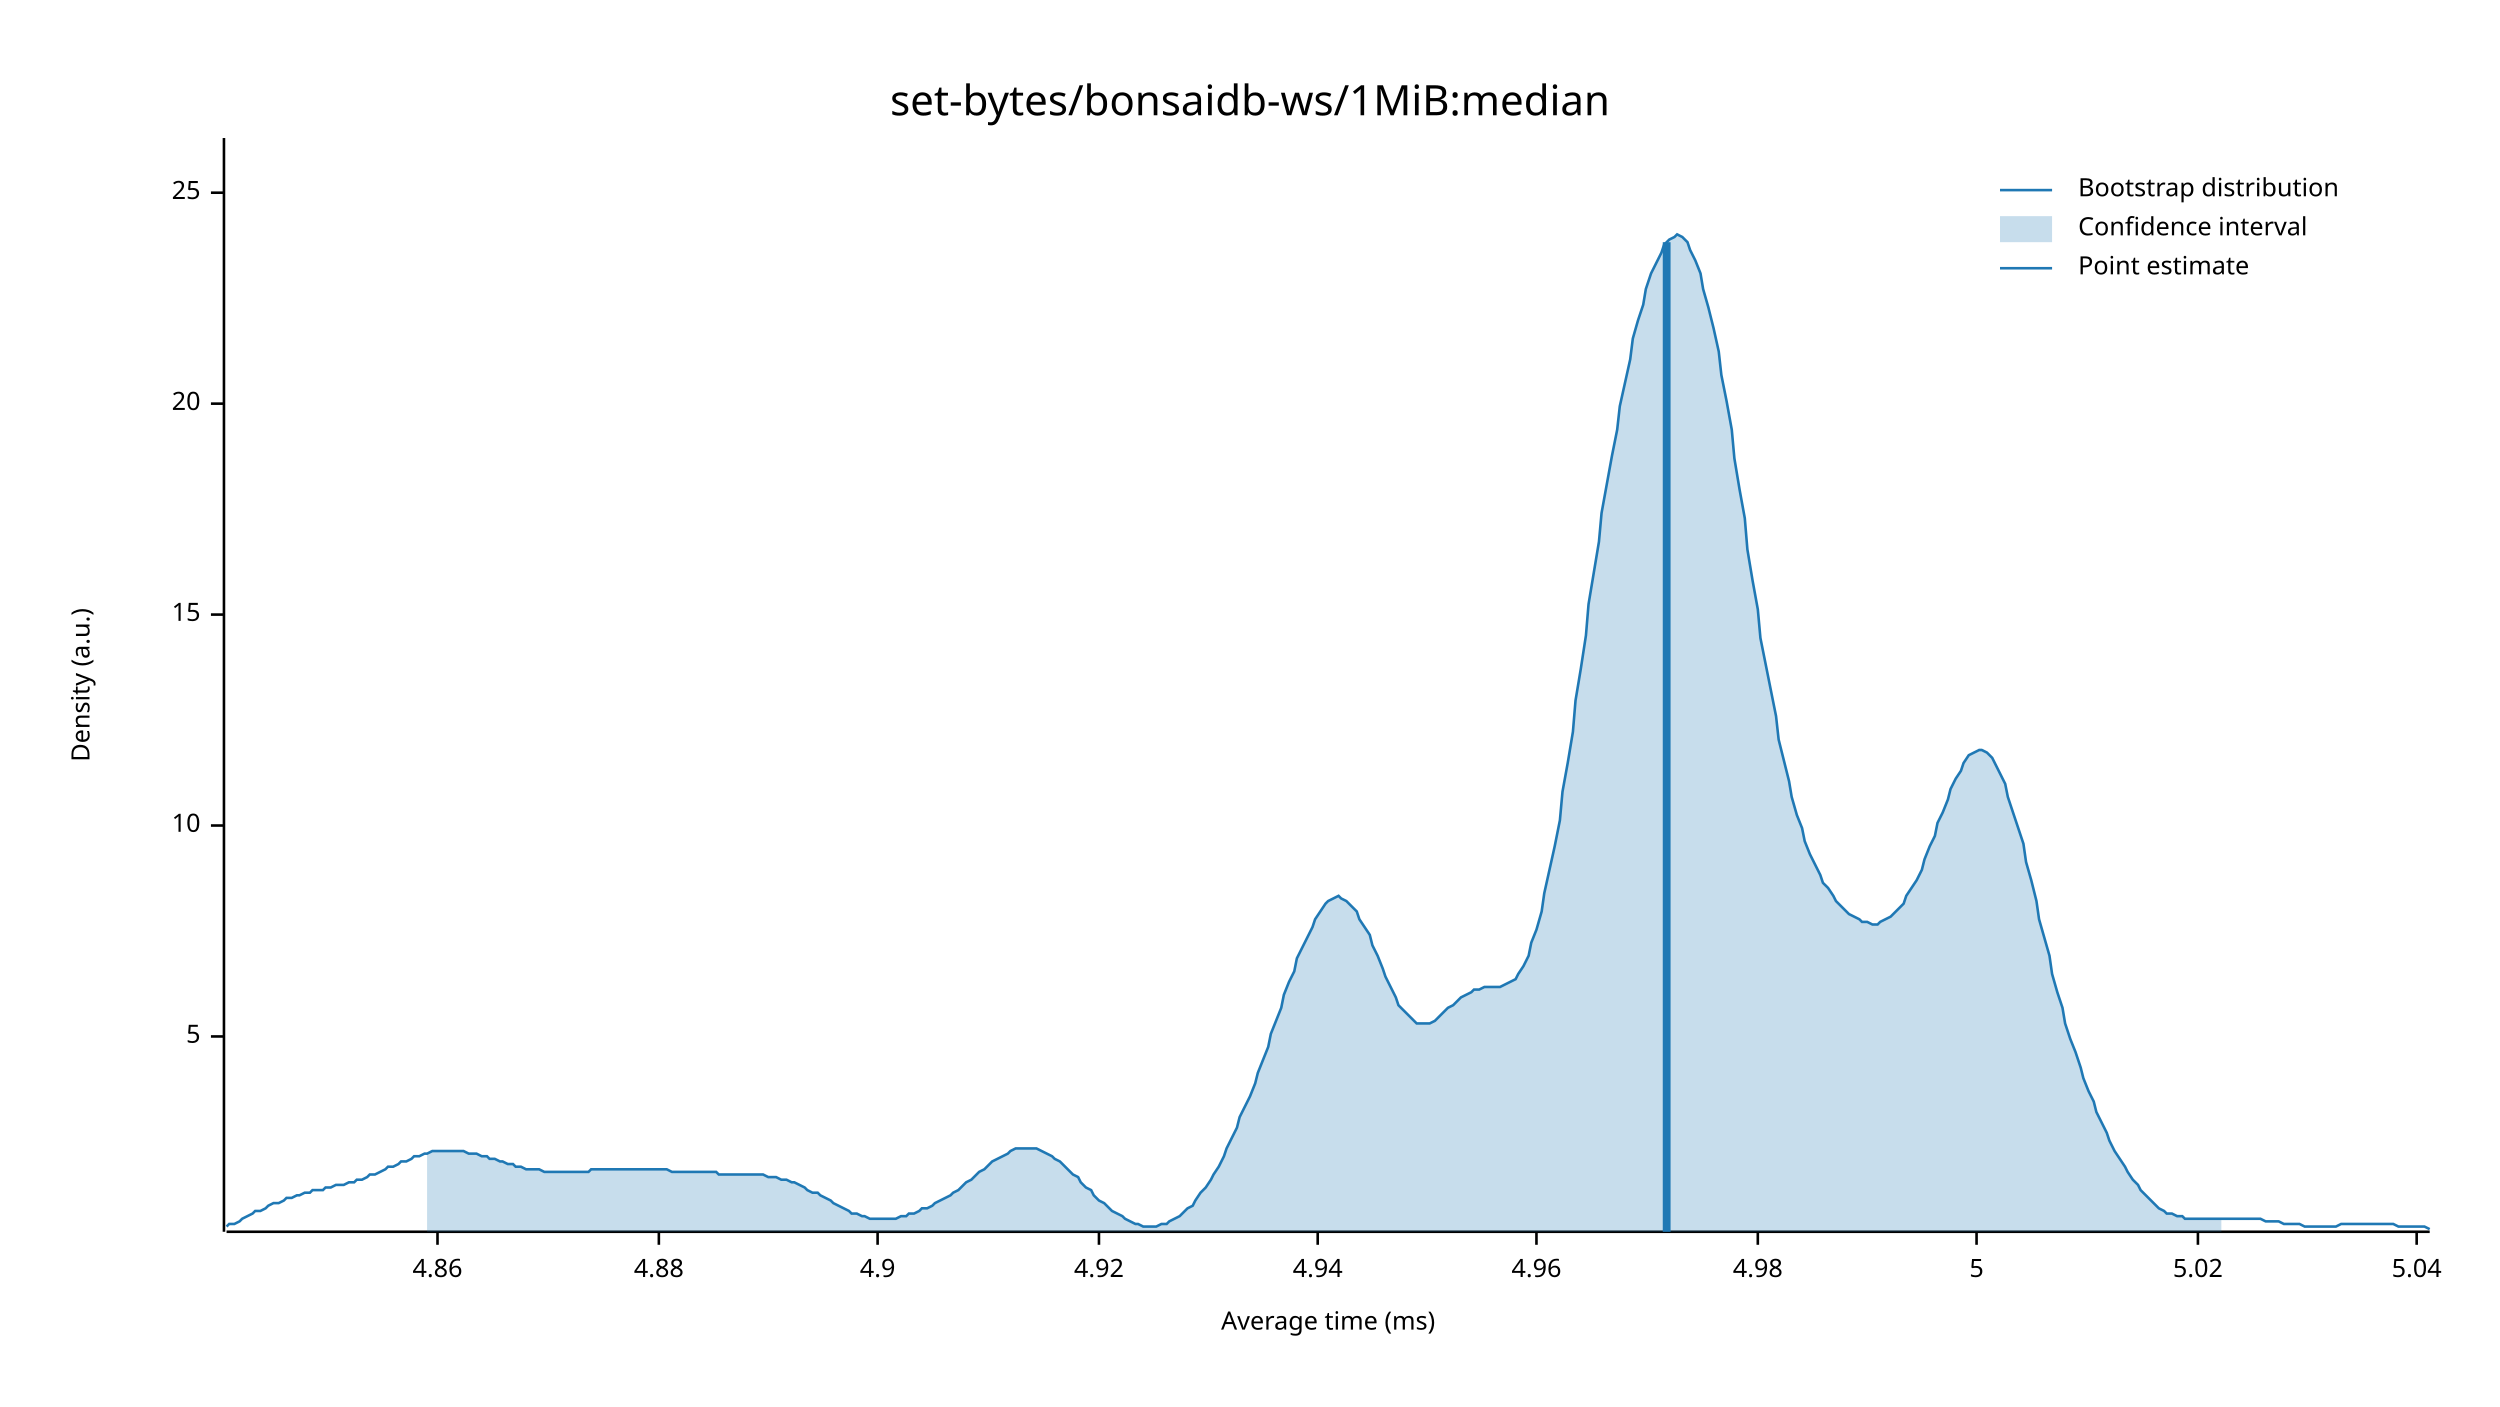
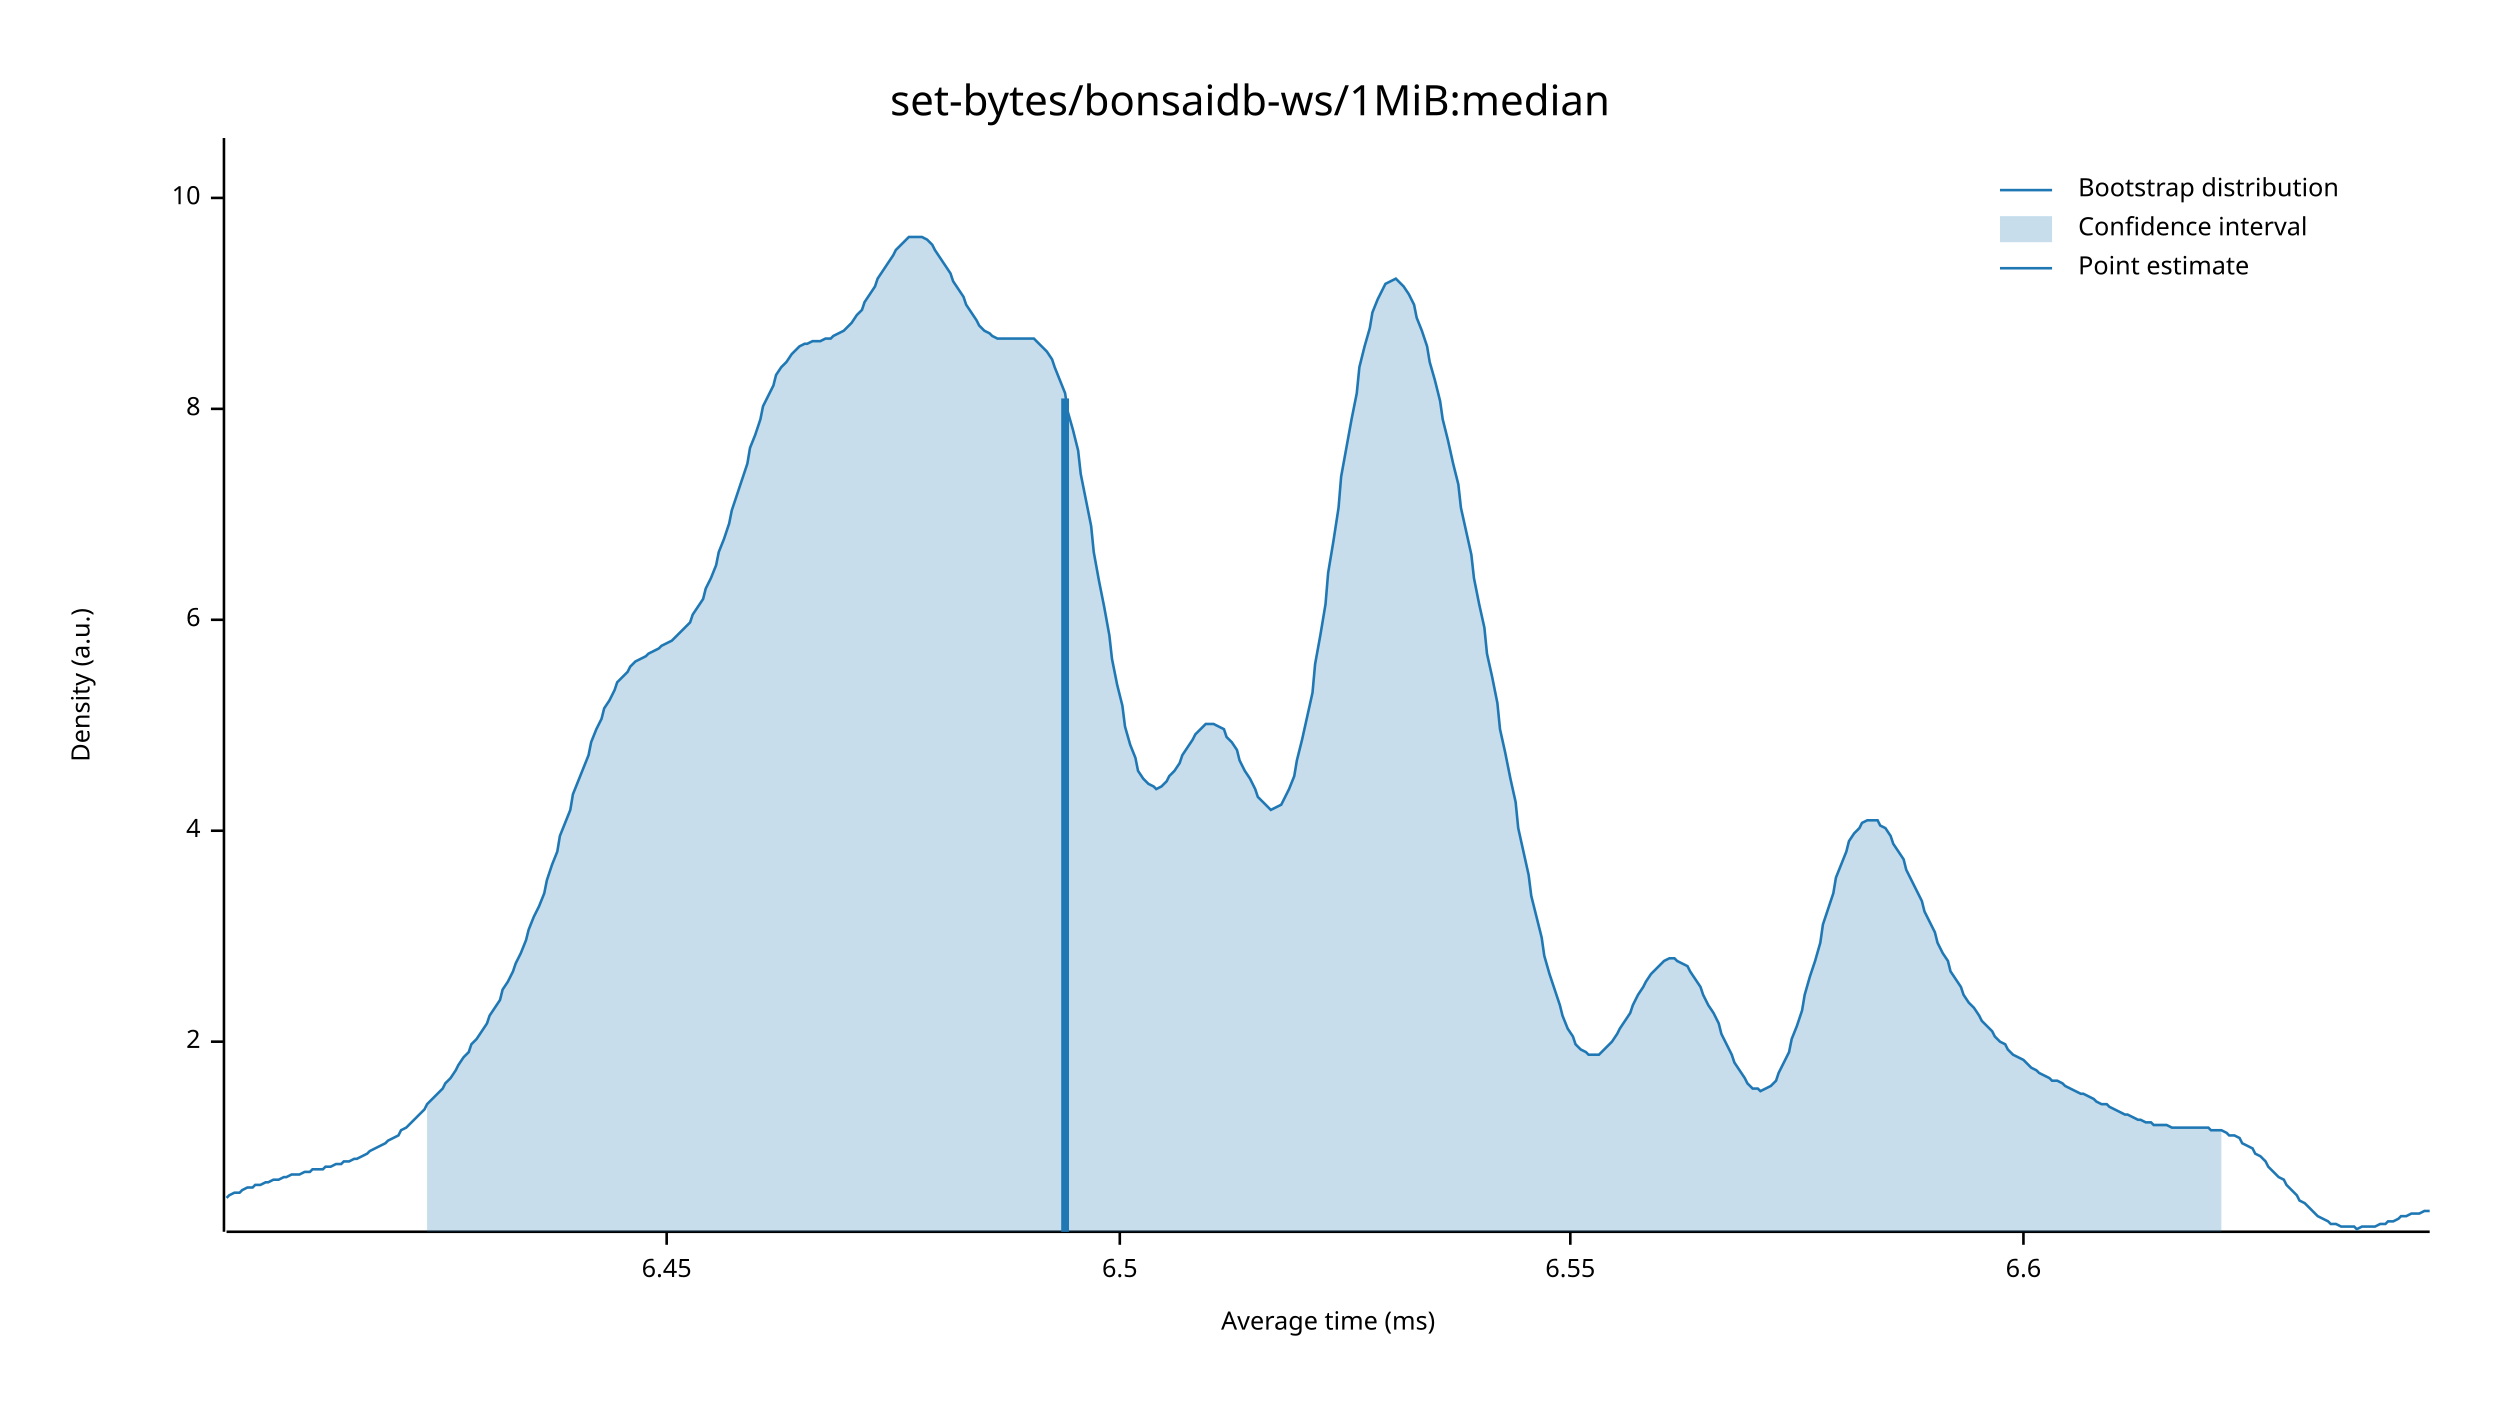
<svg xmlns="http://www.w3.org/2000/svg" width="960" height="540" viewBox="0 0 960 540">
  <text x="480" y="32" dy="0.76em" text-anchor="middle" font-family="sans-serif" font-size="16.129" opacity="1" fill="#000000">
set-bytes/bonsaidb-ws/1MiB:median
</text>
  <text x="27" y="263" dy="0.76em" text-anchor="middle" font-family="sans-serif" font-size="9.677" opacity="1" fill="#000000" transform="rotate(270, 27, 263)">
Density (a.u.)
</text>
  <text x="510" y="513" dy="-0.5ex" text-anchor="middle" font-family="sans-serif" font-size="9.677" opacity="1" fill="#000000">
Average time (ms)
</text>
  <polyline fill="none" opacity="1" stroke="#000000" stroke-width="1" points="86,53 86,473 " />
-   <text x="77" y="398" dy="0.5ex" text-anchor="end" font-family="sans-serif" font-size="9.677" opacity="1" fill="#000000">
- 5
+   <text x="77" y="400" dy="0.5ex" text-anchor="end" font-family="sans-serif" font-size="9.677" opacity="1" fill="#000000">
+ 2
</text>
-   <polyline fill="none" opacity="1" stroke="#000000" stroke-width="1" points="81,398 86,398 " />
-   <text x="77" y="317" dy="0.5ex" text-anchor="end" font-family="sans-serif" font-size="9.677" opacity="1" fill="#000000">
+   <polyline fill="none" opacity="1" stroke="#000000" stroke-width="1" points="81,400 86,400 " />
+   <text x="77" y="319" dy="0.5ex" text-anchor="end" font-family="sans-serif" font-size="9.677" opacity="1" fill="#000000">
+ 4
+ </text>
+   <polyline fill="none" opacity="1" stroke="#000000" stroke-width="1" points="81,319 86,319 " />
+   <text x="77" y="238" dy="0.5ex" text-anchor="end" font-family="sans-serif" font-size="9.677" opacity="1" fill="#000000">
+ 6
+ </text>
+   <polyline fill="none" opacity="1" stroke="#000000" stroke-width="1" points="81,238 86,238 " />
+   <text x="77" y="157" dy="0.5ex" text-anchor="end" font-family="sans-serif" font-size="9.677" opacity="1" fill="#000000">
+ 8
+ </text>
+   <polyline fill="none" opacity="1" stroke="#000000" stroke-width="1" points="81,157 86,157 " />
+   <text x="77" y="76" dy="0.5ex" text-anchor="end" font-family="sans-serif" font-size="9.677" opacity="1" fill="#000000">
10
</text>
-   <polyline fill="none" opacity="1" stroke="#000000" stroke-width="1" points="81,317 86,317 " />
-   <text x="77" y="236" dy="0.5ex" text-anchor="end" font-family="sans-serif" font-size="9.677" opacity="1" fill="#000000">
- 15
+   <polyline fill="none" opacity="1" stroke="#000000" stroke-width="1" points="81,76 86,76 " />
+   <polyline fill="none" opacity="1" stroke="#000000" stroke-width="1" points="87,473 933,473 " />
+   <text x="256" y="483" dy="0.76em" text-anchor="middle" font-family="sans-serif" font-size="9.677" opacity="1" fill="#000000">
+ 6.45
</text>
-   <polyline fill="none" opacity="1" stroke="#000000" stroke-width="1" points="81,236 86,236 " />
-   <text x="77" y="155" dy="0.5ex" text-anchor="end" font-family="sans-serif" font-size="9.677" opacity="1" fill="#000000">
- 20
+   <polyline fill="none" opacity="1" stroke="#000000" stroke-width="1" points="256,473 256,478 " />
+   <text x="430" y="483" dy="0.76em" text-anchor="middle" font-family="sans-serif" font-size="9.677" opacity="1" fill="#000000">
+ 6.5
</text>
-   <polyline fill="none" opacity="1" stroke="#000000" stroke-width="1" points="81,155 86,155 " />
-   <text x="77" y="74" dy="0.5ex" text-anchor="end" font-family="sans-serif" font-size="9.677" opacity="1" fill="#000000">
- 25
+   <polyline fill="none" opacity="1" stroke="#000000" stroke-width="1" points="430,473 430,478 " />
+   <text x="603" y="483" dy="0.76em" text-anchor="middle" font-family="sans-serif" font-size="9.677" opacity="1" fill="#000000">
+ 6.55
</text>
-   <polyline fill="none" opacity="1" stroke="#000000" stroke-width="1" points="81,74 86,74 " />
-   <polyline fill="none" opacity="1" stroke="#000000" stroke-width="1" points="87,473 933,473 " />
-   <text x="168" y="483" dy="0.76em" text-anchor="middle" font-family="sans-serif" font-size="9.677" opacity="1" fill="#000000">
- 4.86
+   <polyline fill="none" opacity="1" stroke="#000000" stroke-width="1" points="603,473 603,478 " />
+   <text x="777" y="483" dy="0.76em" text-anchor="middle" font-family="sans-serif" font-size="9.677" opacity="1" fill="#000000">
+ 6.6
</text>
-   <polyline fill="none" opacity="1" stroke="#000000" stroke-width="1" points="168,473 168,478 " />
-   <text x="253" y="483" dy="0.76em" text-anchor="middle" font-family="sans-serif" font-size="9.677" opacity="1" fill="#000000">
- 4.88
- </text>
-   <polyline fill="none" opacity="1" stroke="#000000" stroke-width="1" points="253,473 253,478 " />
-   <text x="337" y="483" dy="0.76em" text-anchor="middle" font-family="sans-serif" font-size="9.677" opacity="1" fill="#000000">
- 4.9
- </text>
-   <polyline fill="none" opacity="1" stroke="#000000" stroke-width="1" points="337,473 337,478 " />
-   <text x="422" y="483" dy="0.76em" text-anchor="middle" font-family="sans-serif" font-size="9.677" opacity="1" fill="#000000">
- 4.92
- </text>
-   <polyline fill="none" opacity="1" stroke="#000000" stroke-width="1" points="422,473 422,478 " />
-   <text x="506" y="483" dy="0.76em" text-anchor="middle" font-family="sans-serif" font-size="9.677" opacity="1" fill="#000000">
- 4.94
- </text>
-   <polyline fill="none" opacity="1" stroke="#000000" stroke-width="1" points="506,473 506,478 " />
-   <text x="590" y="483" dy="0.76em" text-anchor="middle" font-family="sans-serif" font-size="9.677" opacity="1" fill="#000000">
- 4.96
- </text>
-   <polyline fill="none" opacity="1" stroke="#000000" stroke-width="1" points="590,473 590,478 " />
-   <text x="675" y="483" dy="0.76em" text-anchor="middle" font-family="sans-serif" font-size="9.677" opacity="1" fill="#000000">
- 4.98
- </text>
-   <polyline fill="none" opacity="1" stroke="#000000" stroke-width="1" points="675,473 675,478 " />
-   <text x="759" y="483" dy="0.76em" text-anchor="middle" font-family="sans-serif" font-size="9.677" opacity="1" fill="#000000">
- 5
- </text>
-   <polyline fill="none" opacity="1" stroke="#000000" stroke-width="1" points="759,473 759,478 " />
-   <text x="844" y="483" dy="0.76em" text-anchor="middle" font-family="sans-serif" font-size="9.677" opacity="1" fill="#000000">
- 5.02
- </text>
-   <polyline fill="none" opacity="1" stroke="#000000" stroke-width="1" points="844,473 844,478 " />
-   <text x="928" y="483" dy="0.76em" text-anchor="middle" font-family="sans-serif" font-size="9.677" opacity="1" fill="#000000">
- 5.04
- </text>
-   <polyline fill="none" opacity="1" stroke="#000000" stroke-width="1" points="928,473 928,478 " />
-   <polyline fill="none" opacity="1" stroke="#1F78B4" stroke-width="1" points="87,471 88,470 90,470 92,469 93,468 95,467 97,466 98,465 100,465 102,464 103,463 105,462 107,462 109,461 110,460 112,460 114,459 115,459 117,458 119,458 120,457 122,457 124,457 125,456 127,456 129,455 131,455 132,455 134,454 136,454 137,453 139,453 141,452 142,451 144,451 146,450 148,449 149,448 151,448 153,447 154,446 156,446 158,445 159,444 161,444 163,443 164,443 166,442 168,442 170,442 171,442 173,442 175,442 176,442 178,442 180,443 181,443 183,443 185,444 187,444 188,445 190,445 192,446 193,446 195,447 197,447 198,448 200,448 202,449 203,449 205,449 207,449 209,450 210,450 212,450 214,450 215,450 217,450 219,450 220,450 222,450 224,450 226,450 227,449 229,449 231,449 232,449 234,449 236,449 237,449 239,449 241,449 242,449 244,449 246,449 248,449 249,449 251,449 253,449 254,449 256,449 258,450 259,450 261,450 263,450 265,450 266,450 268,450 270,450 271,450 273,450 275,450 276,451 278,451 280,451 281,451 283,451 285,451 287,451 288,451 290,451 292,451 293,451 295,452 297,452 298,452 300,453 302,453 304,454 305,454 307,455 309,456 310,457 312,458 314,458 315,459 317,460 319,461 320,462 322,463 324,464 326,465 327,466 329,466 331,467 332,467 334,468 336,468 337,468 339,468 341,468 343,468 344,468 346,467 348,467 349,466 351,466 353,465 354,464 356,464 358,463 359,462 361,461 363,460 365,459 366,458 368,457 370,455 371,454 373,453 375,451 376,450 378,449 380,447 381,446 383,445 385,444 387,443 388,442 390,441 392,441 393,441 395,441 397,441 398,441 400,442 402,443 404,444 405,445 407,446 409,448 410,449 412,451 414,452 415,454 417,456 419,457 420,459 422,461 424,462 426,464 427,465 429,466 431,467 432,468 434,469 436,470 437,470 439,471 441,471 443,471 444,471 446,470 448,470 449,469 451,468 453,467 454,466 456,464 458,463 459,461 461,458 463,456 465,453 466,451 468,448 470,444 471,441 473,437 475,433 476,429 478,425 480,421 482,416 483,412 485,407 487,402 488,397 490,392 492,387 493,382 495,377 497,373 498,368 500,364 502,360 504,356 505,353 507,350 509,347 510,346 512,345 514,344 515,345 517,346 519,348 521,350 522,353 524,356 526,359 527,363 529,367 531,372 532,375 534,379 536,383 537,386 539,388 541,390 543,392 544,393 546,393 548,393 549,393 551,392 553,390 554,389 556,387 558,386 560,384 561,383 563,382 565,381 566,380 568,380 570,379 571,379 573,379 575,379 576,379 578,378 580,377 582,376 583,374 585,371 587,367 588,362 590,357 592,350 593,343 595,334 597,325 599,315 600,304 602,293 604,281 605,269 607,257 609,244 610,232 612,220 614,208 615,197 617,186 619,175 621,165 622,156 624,147 626,138 627,130 629,123 631,117 632,111 634,105 636,101 638,97 639,94 641,92 643,91 644,90 646,91 648,93 649,96 651,100 653,105 654,111 656,118 658,126 660,135 661,144 663,154 665,165 666,176 668,188 670,199 671,211 673,223 675,234 676,245 678,255 680,265 682,275 683,284 685,292 687,300 688,306 690,313 692,318 693,323 695,328 697,332 699,336 700,339 702,341 704,344 705,346 707,348 709,350 710,351 712,352 714,353 715,354 717,354 719,355 721,355 722,354 724,353 726,352 727,351 729,349 731,347 732,344 734,341 736,338 738,334 739,330 741,325 743,321 744,316 746,312 748,307 749,303 751,299 753,296 754,293 756,290 758,289 760,288 761,288 763,289 765,291 766,293 768,297 770,301 771,306 773,312 775,318 777,324 778,331 780,338 782,346 783,353 785,360 787,367 788,374 790,381 792,387 793,393 795,399 797,404 799,410 800,414 802,419 804,423 805,427 807,431 809,435 810,438 812,442 814,445 816,448 817,450 819,453 821,455 822,457 824,459 826,461 827,462 829,464 831,465 832,466 834,466 836,467 838,467 839,468 841,468 843,468 844,468 846,468 848,468 849,468 851,468 853,468 855,468 856,468 858,468 860,468 861,468 863,468 865,468 866,468 868,468 870,469 871,469 873,469 875,469 877,470 878,470 880,470 882,470 883,470 885,471 887,471 888,471 890,471 892,471 894,471 895,471 897,471 899,470 900,470 902,470 904,470 905,470 907,470 909,470 910,470 912,470 914,470 916,470 917,470 919,470 921,471 922,471 924,471 926,471 927,471 929,471 931,471 933,472 " />
-   <polygon opacity="0.25" fill="#1F78B4" points="164,443 166,442 168,442 170,442 171,442 173,442 175,442 176,442 178,442 180,443 181,443 183,443 185,444 187,444 188,445 190,445 192,446 193,446 195,447 197,447 198,448 200,448 202,449 203,449 205,449 207,449 209,450 210,450 212,450 214,450 215,450 217,450 219,450 220,450 222,450 224,450 226,450 227,449 229,449 231,449 232,449 234,449 236,449 237,449 239,449 241,449 242,449 244,449 246,449 248,449 249,449 251,449 253,449 254,449 256,449 258,450 259,450 261,450 263,450 265,450 266,450 268,450 270,450 271,450 273,450 275,450 276,451 278,451 280,451 281,451 283,451 285,451 287,451 288,451 290,451 292,451 293,451 295,452 297,452 298,452 300,453 302,453 304,454 305,454 307,455 309,456 310,457 312,458 314,458 315,459 317,460 319,461 320,462 322,463 324,464 326,465 327,466 329,466 331,467 332,467 334,468 336,468 337,468 339,468 341,468 343,468 344,468 346,467 348,467 349,466 351,466 353,465 354,464 356,464 358,463 359,462 361,461 363,460 365,459 366,458 368,457 370,455 371,454 373,453 375,451 376,450 378,449 380,447 381,446 383,445 385,444 387,443 388,442 390,441 392,441 393,441 395,441 397,441 398,441 400,442 402,443 404,444 405,445 407,446 409,448 410,449 412,451 414,452 415,454 417,456 419,457 420,459 422,461 424,462 426,464 427,465 429,466 431,467 432,468 434,469 436,470 437,470 439,471 441,471 443,471 444,471 446,470 448,470 449,469 451,468 453,467 454,466 456,464 458,463 459,461 461,458 463,456 465,453 466,451 468,448 470,444 471,441 473,437 475,433 476,429 478,425 480,421 482,416 483,412 485,407 487,402 488,397 490,392 492,387 493,382 495,377 497,373 498,368 500,364 502,360 504,356 505,353 507,350 509,347 510,346 512,345 514,344 515,345 517,346 519,348 521,350 522,353 524,356 526,359 527,363 529,367 531,372 532,375 534,379 536,383 537,386 539,388 541,390 543,392 544,393 546,393 548,393 549,393 551,392 553,390 554,389 556,387 558,386 560,384 561,383 563,382 565,381 566,380 568,380 570,379 571,379 573,379 575,379 576,379 578,378 580,377 582,376 583,374 585,371 587,367 588,362 590,357 592,350 593,343 595,334 597,325 599,315 600,304 602,293 604,281 605,269 607,257 609,244 610,232 612,220 614,208 615,197 617,186 619,175 621,165 622,156 624,147 626,138 627,130 629,123 631,117 632,111 634,105 636,101 638,97 639,94 641,92 643,91 644,90 646,91 648,93 649,96 651,100 653,105 654,111 656,118 658,126 660,135 661,144 663,154 665,165 666,176 668,188 670,199 671,211 673,223 675,234 676,245 678,255 680,265 682,275 683,284 685,292 687,300 688,306 690,313 692,318 693,323 695,328 697,332 699,336 700,339 702,341 704,344 705,346 707,348 709,350 710,351 712,352 714,353 715,354 717,354 719,355 721,355 722,354 724,353 726,352 727,351 729,349 731,347 732,344 734,341 736,338 738,334 739,330 741,325 743,321 744,316 746,312 748,307 749,303 751,299 753,296 754,293 756,290 758,289 760,288 761,288 763,289 765,291 766,293 768,297 770,301 771,306 773,312 775,318 777,324 778,331 780,338 782,346 783,353 785,360 787,367 788,374 790,381 792,387 793,393 795,399 797,404 799,410 800,414 802,419 804,423 805,427 807,431 809,435 810,438 812,442 814,445 816,448 817,450 819,453 821,455 822,457 824,459 826,461 827,462 829,464 831,465 832,466 834,466 836,467 838,467 839,468 841,468 843,468 844,468 846,468 848,468 849,468 851,468 853,468 853,473 164,473 " />
-   <polyline fill="none" opacity="1" stroke="#1F78B4" stroke-width="3" points="640,473 640,93 " />
+   <polyline fill="none" opacity="1" stroke="#000000" stroke-width="1" points="777,473 777,478 " />
+   <polyline fill="none" opacity="1" stroke="#1F78B4" stroke-width="1" points="87,460 88,459 90,458 92,458 93,457 95,456 97,456 98,455 100,455 102,454 103,454 105,453 107,453 109,452 110,452 112,451 114,451 115,451 117,450 119,450 120,449 122,449 124,449 125,448 127,448 129,447 131,447 132,446 134,446 136,445 137,445 139,444 141,443 142,442 144,441 146,440 148,439 149,438 151,437 153,436 154,434 156,433 158,431 159,430 161,428 163,426 164,424 166,422 168,420 170,418 171,416 173,414 175,411 176,409 178,406 180,404 181,401 183,399 185,396 187,393 188,390 190,387 192,384 193,380 195,377 197,373 198,370 200,366 202,361 203,357 205,352 207,348 209,343 210,338 212,332 214,327 215,321 217,316 219,311 220,305 222,300 224,295 226,290 227,285 229,280 231,276 232,272 234,269 236,265 237,262 239,260 241,258 242,256 244,254 246,253 248,252 249,251 251,250 253,249 254,248 256,247 258,246 259,245 261,243 263,241 265,239 266,236 268,233 270,230 271,226 273,222 275,217 276,212 278,207 280,201 281,196 283,190 285,184 287,178 288,172 290,167 292,161 293,156 295,152 297,148 298,144 300,141 302,139 304,136 305,135 307,133 309,132 310,132 312,131 314,131 315,131 317,130 319,130 320,129 322,128 324,127 326,125 327,124 329,121 331,119 332,116 334,113 336,110 337,107 339,104 341,101 343,98 344,96 346,94 348,92 349,91 351,91 353,91 354,91 356,92 358,94 359,96 361,99 363,102 365,105 366,108 368,111 370,114 371,117 373,120 375,123 376,125 378,127 380,128 381,129 383,130 385,130 387,130 388,130 390,130 392,130 393,130 395,130 397,130 398,131 400,133 402,135 404,138 405,141 407,146 409,151 410,158 412,165 414,173 415,182 417,192 419,202 420,212 422,223 424,233 426,244 427,253 429,263 431,271 432,279 434,286 436,291 437,296 439,299 441,301 443,302 444,303 446,302 448,300 449,298 451,296 453,293 454,290 456,287 458,284 459,282 461,280 463,278 465,278 466,278 468,279 470,280 471,283 473,285 475,288 476,292 478,296 480,299 482,303 483,306 485,308 487,310 488,311 490,310 492,309 493,307 495,303 497,298 498,292 500,284 502,275 504,266 505,255 507,244 509,232 510,220 512,208 514,195 515,183 517,172 519,161 521,151 522,141 524,133 526,126 527,120 529,115 531,111 532,109 534,108 536,107 537,108 539,110 541,113 543,117 544,122 546,127 548,133 549,139 551,146 553,154 554,161 556,169 558,178 560,186 561,195 563,204 565,213 566,222 568,232 570,241 571,251 573,260 575,270 576,280 578,289 580,299 582,308 583,318 585,327 587,336 588,344 590,352 592,360 593,367 595,374 597,380 599,386 600,390 602,395 604,398 605,401 607,403 609,404 610,405 612,405 614,405 615,404 617,402 619,400 621,397 622,395 624,392 626,389 627,386 629,382 631,379 632,377 634,374 636,372 638,370 639,369 641,368 643,368 644,369 646,370 648,371 649,373 651,376 653,379 654,382 656,386 658,389 660,393 661,397 663,401 665,405 666,408 668,411 670,414 671,416 673,418 675,418 676,419 678,418 680,417 682,415 683,412 685,408 687,404 688,399 690,394 692,388 693,382 695,375 697,369 699,362 700,355 702,349 704,343 705,337 707,332 709,327 710,323 712,320 714,318 715,316 717,315 719,315 721,315 722,317 724,318 726,321 727,324 729,327 731,330 732,334 734,338 736,342 738,346 739,350 741,354 743,358 744,362 746,366 748,369 749,373 751,376 753,379 754,382 756,385 758,387 760,390 761,392 763,394 765,396 766,398 768,400 770,401 771,403 773,405 775,406 777,407 778,408 780,410 782,411 783,412 785,413 787,414 788,415 790,415 792,416 793,417 795,418 797,419 799,420 800,420 802,421 804,422 805,423 807,424 809,424 810,425 812,426 814,427 816,428 817,428 819,429 821,430 822,430 824,431 826,431 827,432 829,432 831,432 832,432 834,433 836,433 838,433 839,433 841,433 843,433 844,433 846,433 848,433 849,434 851,434 853,434 855,435 856,436 858,436 860,437 861,439 863,440 865,441 866,443 868,444 870,446 871,448 873,450 875,452 877,453 878,455 880,457 882,459 883,461 885,462 887,464 888,465 890,467 892,468 894,469 895,470 897,470 899,471 900,471 902,471 904,471 905,472 907,471 909,471 910,471 912,471 914,470 916,470 917,469 919,469 921,468 922,467 924,467 926,466 927,466 929,466 931,465 933,465 " />
+   <polygon opacity="0.25" fill="#1F78B4" points="164,424 166,422 168,420 170,418 171,416 173,414 175,411 176,409 178,406 180,404 181,401 183,399 185,396 187,393 188,390 190,387 192,384 193,380 195,377 197,373 198,370 200,366 202,361 203,357 205,352 207,348 209,343 210,338 212,332 214,327 215,321 217,316 219,311 220,305 222,300 224,295 226,290 227,285 229,280 231,276 232,272 234,269 236,265 237,262 239,260 241,258 242,256 244,254 246,253 248,252 249,251 251,250 253,249 254,248 256,247 258,246 259,245 261,243 263,241 265,239 266,236 268,233 270,230 271,226 273,222 275,217 276,212 278,207 280,201 281,196 283,190 285,184 287,178 288,172 290,167 292,161 293,156 295,152 297,148 298,144 300,141 302,139 304,136 305,135 307,133 309,132 310,132 312,131 314,131 315,131 317,130 319,130 320,129 322,128 324,127 326,125 327,124 329,121 331,119 332,116 334,113 336,110 337,107 339,104 341,101 343,98 344,96 346,94 348,92 349,91 351,91 353,91 354,91 356,92 358,94 359,96 361,99 363,102 365,105 366,108 368,111 370,114 371,117 373,120 375,123 376,125 378,127 380,128 381,129 383,130 385,130 387,130 388,130 390,130 392,130 393,130 395,130 397,130 398,131 400,133 402,135 404,138 405,141 407,146 409,151 410,158 412,165 414,173 415,182 417,192 419,202 420,212 422,223 424,233 426,244 427,253 429,263 431,271 432,279 434,286 436,291 437,296 439,299 441,301 443,302 444,303 446,302 448,300 449,298 451,296 453,293 454,290 456,287 458,284 459,282 461,280 463,278 465,278 466,278 468,279 470,280 471,283 473,285 475,288 476,292 478,296 480,299 482,303 483,306 485,308 487,310 488,311 490,310 492,309 493,307 495,303 497,298 498,292 500,284 502,275 504,266 505,255 507,244 509,232 510,220 512,208 514,195 515,183 517,172 519,161 521,151 522,141 524,133 526,126 527,120 529,115 531,111 532,109 534,108 536,107 537,108 539,110 541,113 543,117 544,122 546,127 548,133 549,139 551,146 553,154 554,161 556,169 558,178 560,186 561,195 563,204 565,213 566,222 568,232 570,241 571,251 573,260 575,270 576,280 578,289 580,299 582,308 583,318 585,327 587,336 588,344 590,352 592,360 593,367 595,374 597,380 599,386 600,390 602,395 604,398 605,401 607,403 609,404 610,405 612,405 614,405 615,404 617,402 619,400 621,397 622,395 624,392 626,389 627,386 629,382 631,379 632,377 634,374 636,372 638,370 639,369 641,368 643,368 644,369 646,370 648,371 649,373 651,376 653,379 654,382 656,386 658,389 660,393 661,397 663,401 665,405 666,408 668,411 670,414 671,416 673,418 675,418 676,419 678,418 680,417 682,415 683,412 685,408 687,404 688,399 690,394 692,388 693,382 695,375 697,369 699,362 700,355 702,349 704,343 705,337 707,332 709,327 710,323 712,320 714,318 715,316 717,315 719,315 721,315 722,317 724,318 726,321 727,324 729,327 731,330 732,334 734,338 736,342 738,346 739,350 741,354 743,358 744,362 746,366 748,369 749,373 751,376 753,379 754,382 756,385 758,387 760,390 761,392 763,394 765,396 766,398 768,400 770,401 771,403 773,405 775,406 777,407 778,408 780,410 782,411 783,412 785,413 787,414 788,415 790,415 792,416 793,417 795,418 797,419 799,420 800,420 802,421 804,422 805,423 807,424 809,424 810,425 812,426 814,427 816,428 817,428 819,429 821,430 822,430 824,431 826,431 827,432 829,432 831,432 832,432 834,433 836,433 838,433 839,433 841,433 843,433 844,433 846,433 848,433 849,434 851,434 853,434 853,473 164,473 " />
+   <polyline fill="none" opacity="1" stroke="#1F78B4" stroke-width="3" points="409,473 409,153 " />
  <text x="798" y="68" dy="0.76em" text-anchor="start" font-family="sans-serif" font-size="9.677" opacity="1" fill="#000000">
Bootstrap distribution
</text>
  <text x="798" y="83" dy="0.76em" text-anchor="start" font-family="sans-serif" font-size="9.677" opacity="1" fill="#000000">
Confidence interval
</text>
  <text x="798" y="98" dy="0.76em" text-anchor="start" font-family="sans-serif" font-size="9.677" opacity="1" fill="#000000">
Point estimate
</text>
  <polyline fill="none" opacity="1" stroke="#1F78B4" stroke-width="1" points="768,73 788,73 " />
  <rect x="768" y="83" width="20" height="10" opacity="0.25" fill="#1F78B4" stroke="none" />
  <polyline fill="none" opacity="1" stroke="#1F78B4" stroke-width="1" points="768,103 788,103 " />
</svg>
